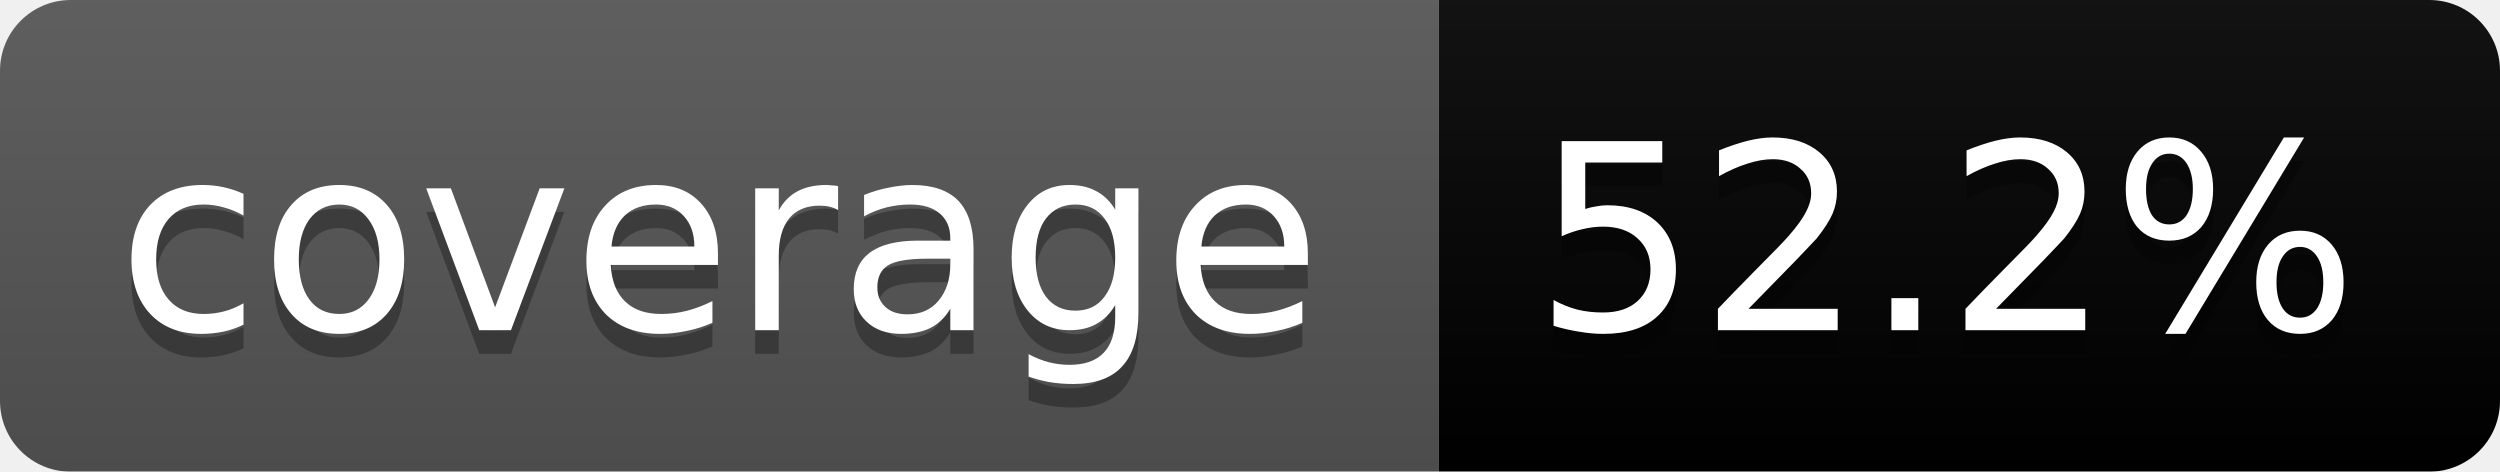
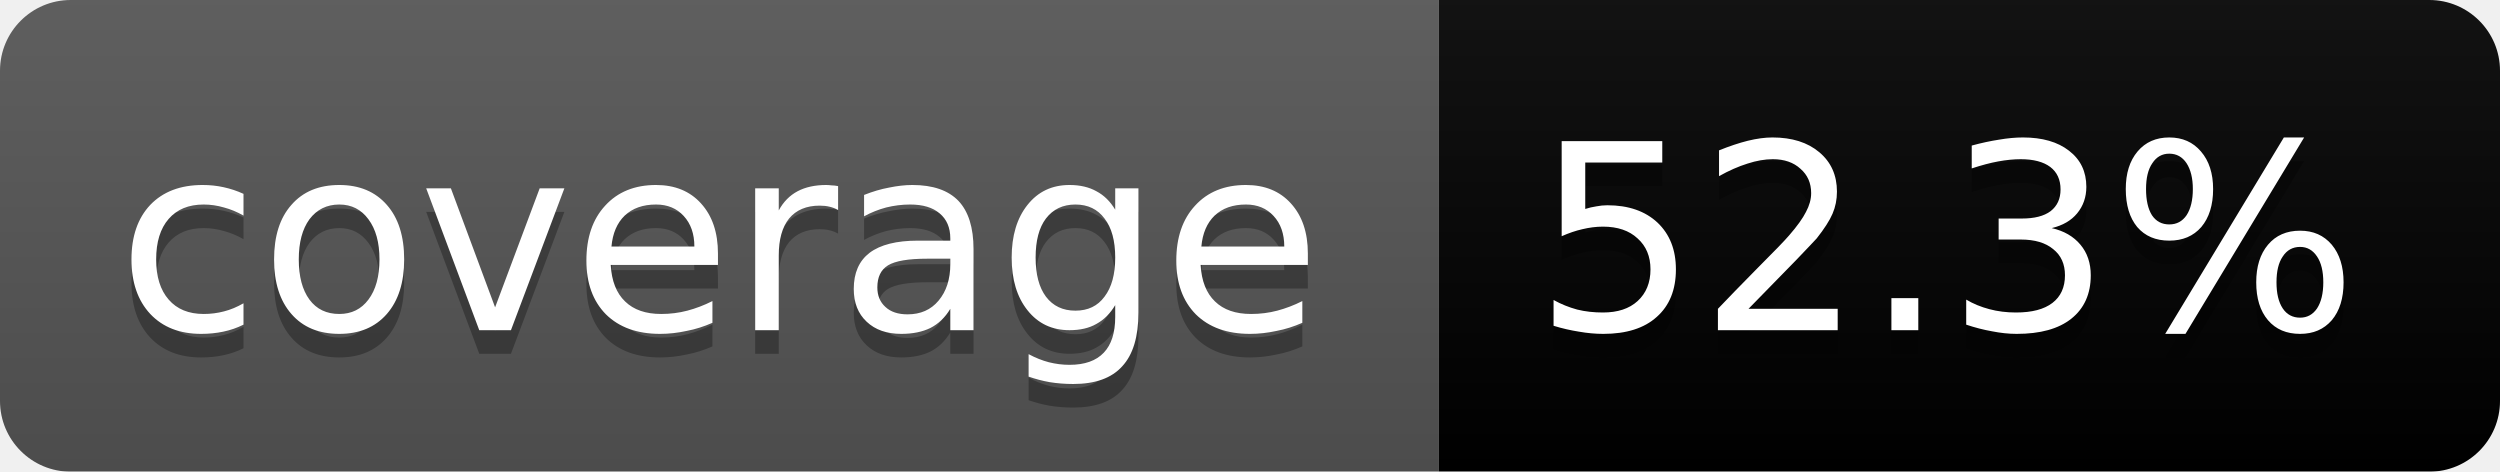
<svg xmlns="http://www.w3.org/2000/svg" width="106" height="20">
  <linearGradient id="b" x2="0" y2="100%">
    <stop offset="0" stop-color="#bbb" stop-opacity=".1" />
    <stop offset="1" stop-opacity=".1" />
  </linearGradient>
  <mask id="a">
    <rect width="106" height="20" rx="3" fill="#fff" />
  </mask>
  <g mask="url(#a)">
    <path fill="#555" d="M0 0h61v20H0z" />
    <path fill="#yellow" d="M61 0h45v20H61z" />
    <path fill="url(#b)" d="M0 0h106v20H0z" />
  </g>
  <g fill="#fff" text-anchor="middle" font-family="DejaVu Sans,Verdana,Geneva,sans-serif" font-size="11">
    <text x="30.5" y="15" fill="#010101" fill-opacity=".3">coverage</text>
    <text x="30.5" y="14">coverage</text>
-     <text x="82.5" y="15" fill="#010101" fill-opacity=".3">52.2%</text>
-     <text x="82.5" y="14">52.2%</text>
+     <text x="82.5" y="15" fill="#010101" fill-opacity=".3">52.3%</text>
+     <text x="82.5" y="14">52.3%</text>
  </g>
</svg>
